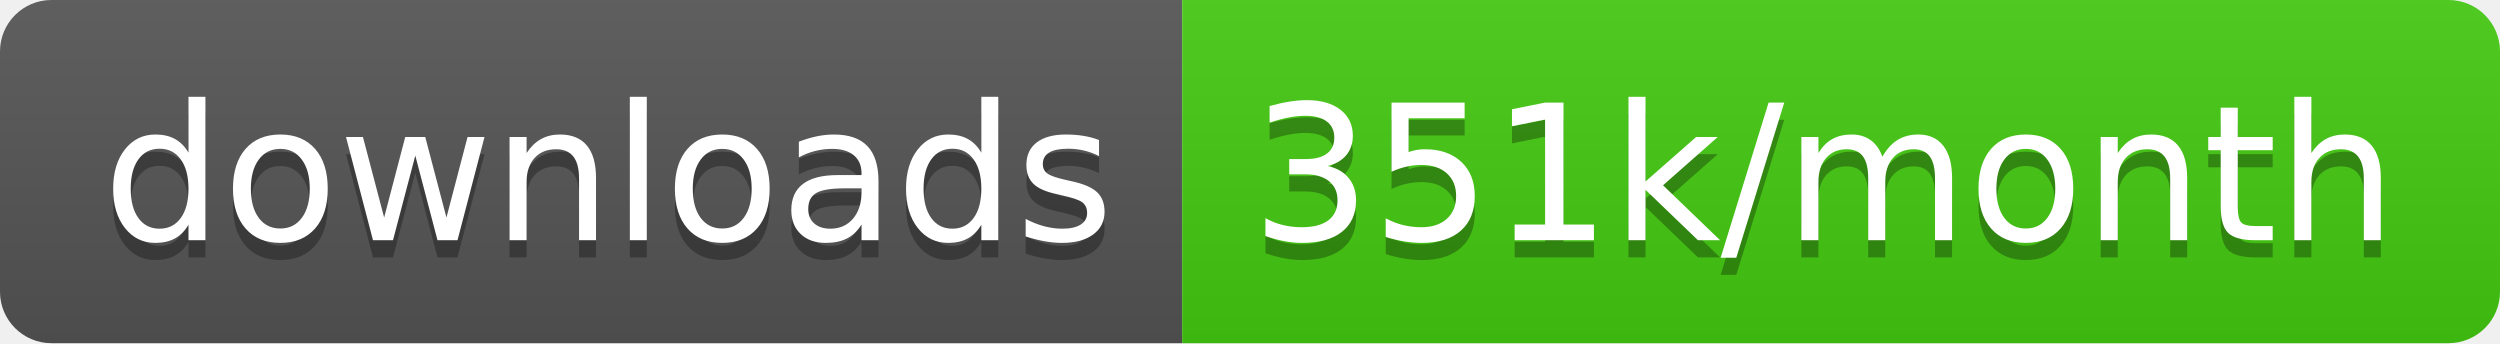
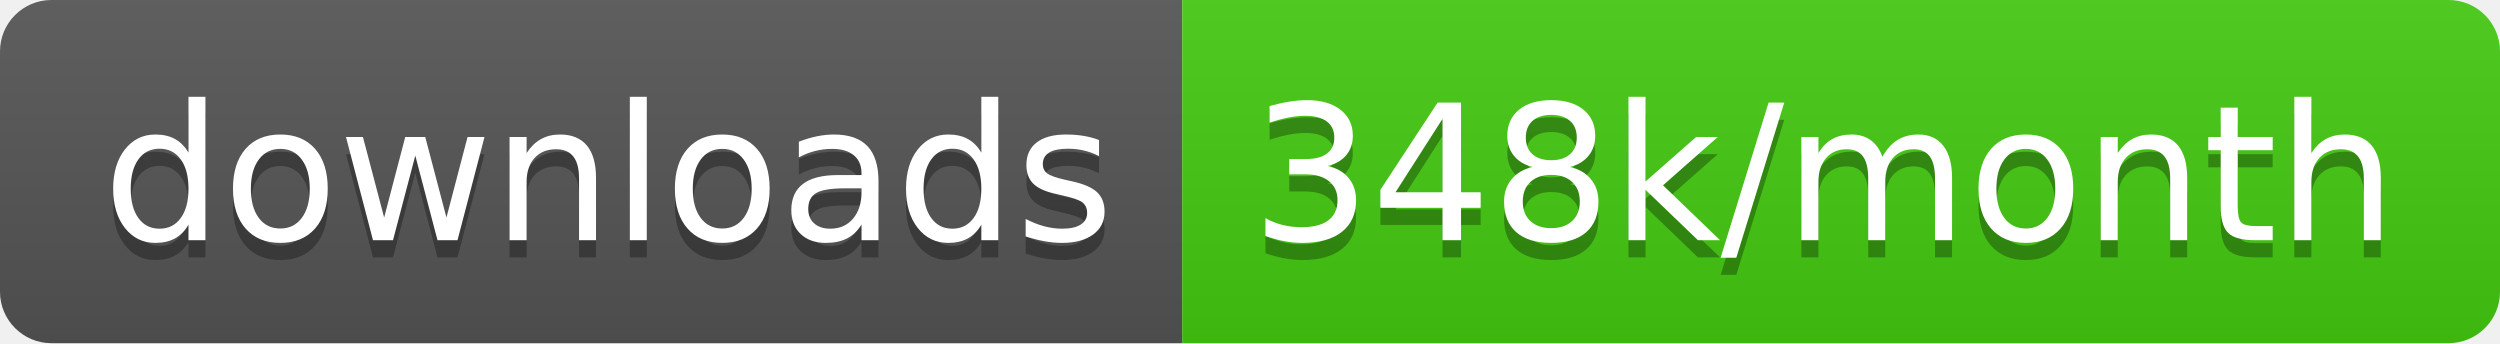
<svg xmlns="http://www.w3.org/2000/svg" width="145.7" height="20">
  <linearGradient id="smooth" x2="0" y2="100%">
    <stop offset="0" stop-color="#bbb" stop-opacity=".1" />
    <stop offset="1" stop-opacity=".1" />
  </linearGradient>
  <clipPath id="round">
    <rect width="145.7" height="20" rx="3" fill="#fff" />
  </clipPath>
  <g clip-path="url(#round)">
    <rect width="68.9" height="20" fill="#555" />
    <rect x="68.9" width="76.8" height="20" fill="#4c1" />
    <rect width="145.7" height="20" fill="url(#smooth)" />
  </g>
  <g fill="#fff" text-anchor="middle" font-family="DejaVu Sans,Verdana,Geneva,sans-serif" font-size="110">
    <text x="354.5" y="150" fill="#010101" fill-opacity=".3" transform="scale(0.1)" textLength="589.0" lengthAdjust="spacing">downloads</text>
    <text x="354.5" y="140" transform="scale(0.1)" textLength="589.0" lengthAdjust="spacing">downloads</text>
-     <text x="1063.0" y="150" fill="#010101" fill-opacity=".3" transform="scale(0.1)" textLength="668.0" lengthAdjust="spacing">351k/month</text>
-     <text x="1063.0" y="140" transform="scale(0.1)" textLength="668.0" lengthAdjust="spacing">351k/month</text>
+     <text x="1063.0" y="150" fill="#010101" fill-opacity=".3" transform="scale(0.1)" textLength="668.0" lengthAdjust="spacing">348k/month</text>
+     <text x="1063.0" y="140" transform="scale(0.1)" textLength="668.0" lengthAdjust="spacing">348k/month</text>
  </g>
</svg>
